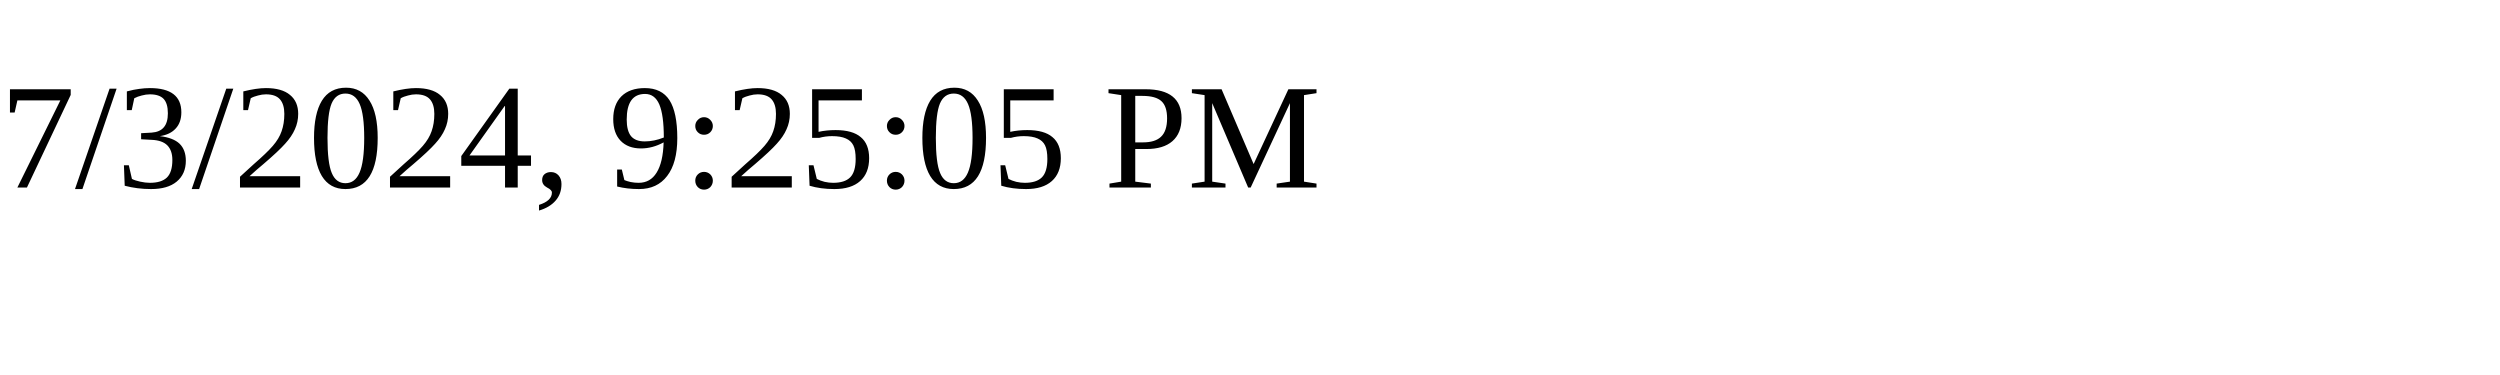
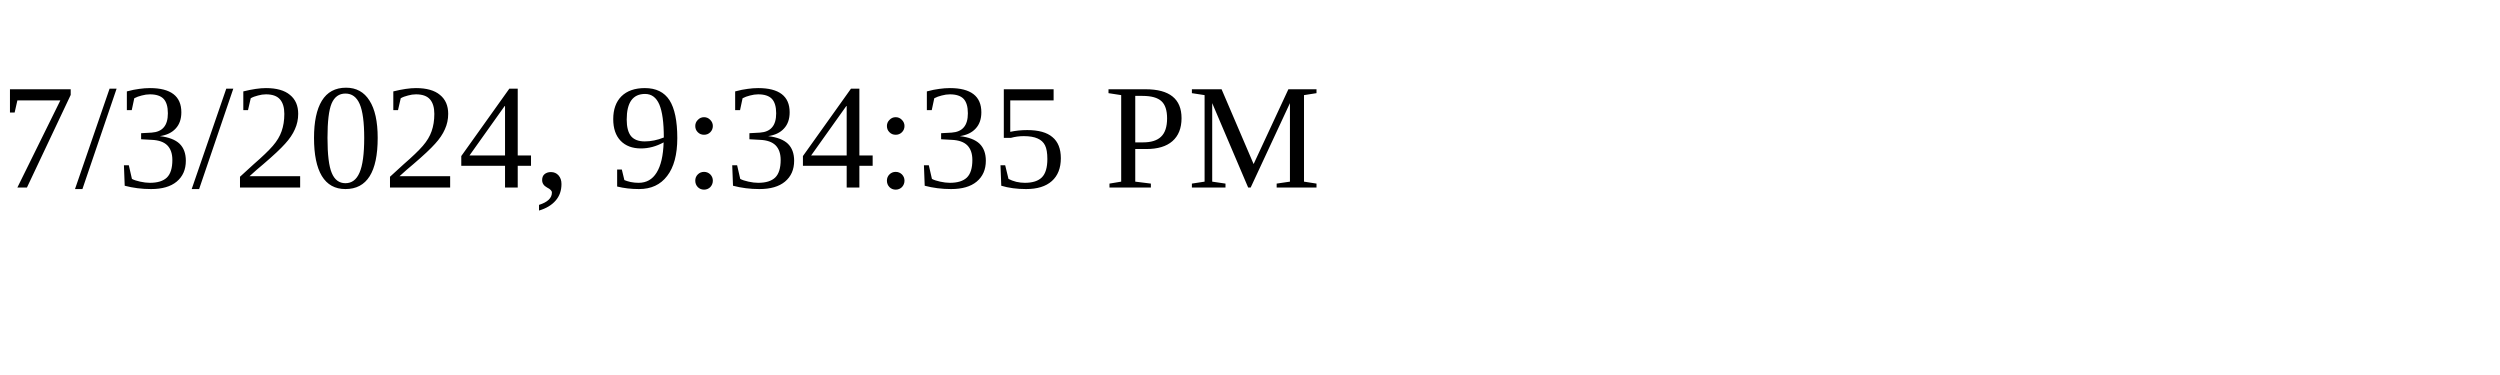
<svg xmlns="http://www.w3.org/2000/svg" height="30" width="200">
-   <text x="0" y="15">7/3/2024, 9:25:05 PM</text>
+   <text x="0" y="15">7/3/2024, 9:34:35 PM</text>
</svg>
